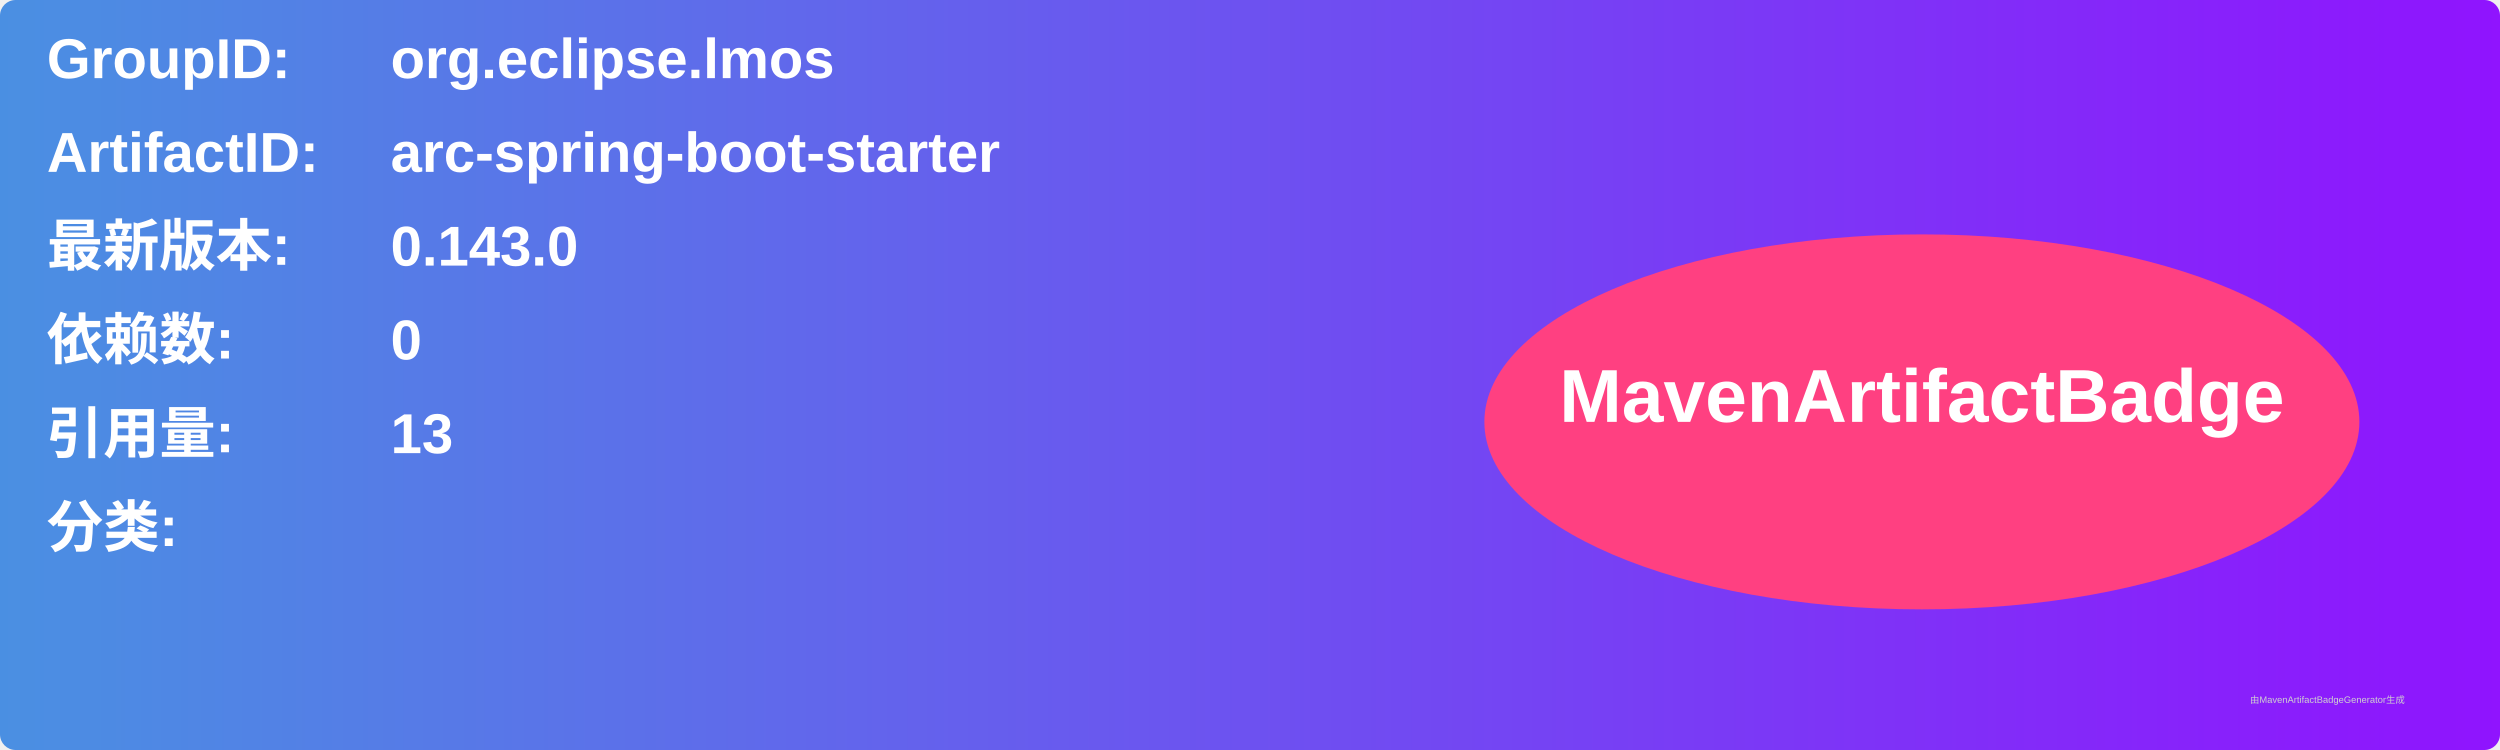
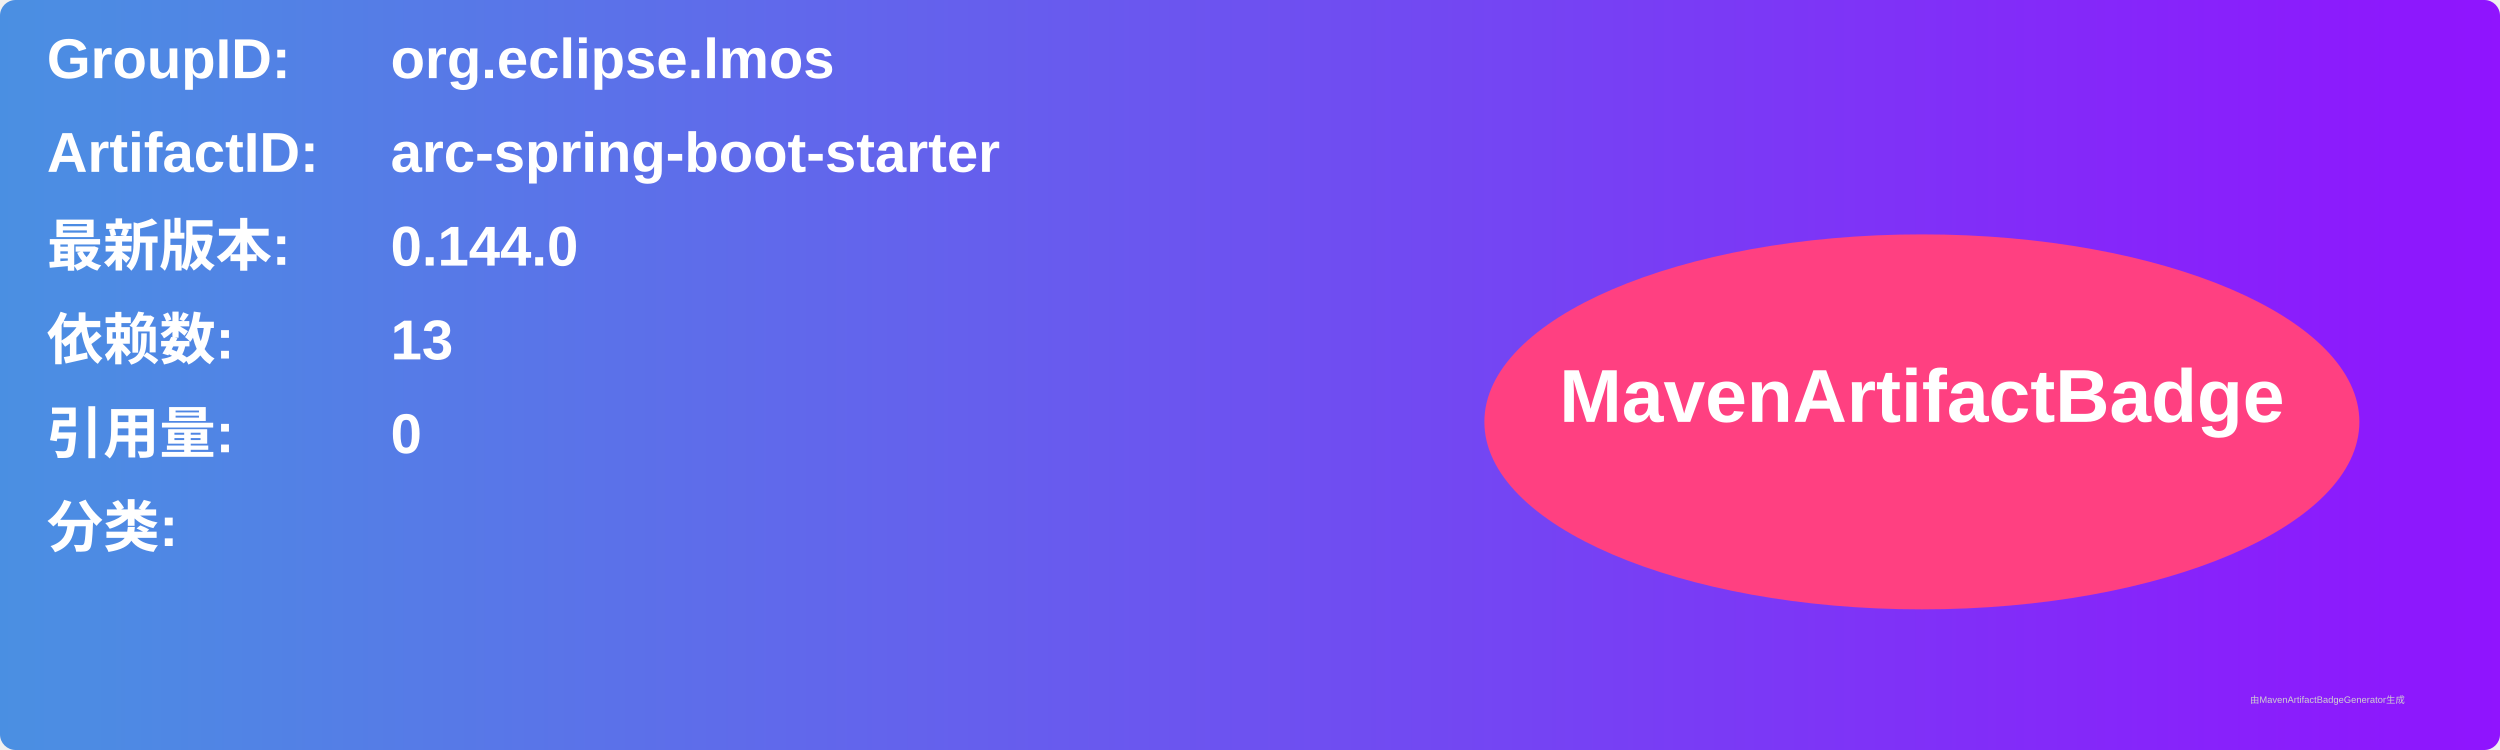
<svg xmlns="http://www.w3.org/2000/svg" width="800" height="240" viewBox="0 0 800 240">
  <linearGradient id="grad" x1="0%" y1="0%" x2="100%" y2="0%">
    <stop offset="0%" stop-color="#4a90e2" />
    <stop offset="100%" stop-color="#9013fe" />
  </linearGradient>
  <rect width="100%" height="100%" rx="5" ry="5" fill="url(#grad)" />
  <g transform="translate(15, 15)">
    <text x="0" y="10" font-family="Arial" font-size="18" fill="white" font-weight="bold" width="260">GroupID:</text>
    <text x="110" y="10" font-family="Arial" font-size="18" fill="white" font-weight="bold" width="460">org.eclipse.lmos</text>
    <text x="0" y="40" font-family="Arial" font-size="18" fill="white" font-weight="bold" width="260">ArtifactID:</text>
    <text x="110" y="40" font-family="Arial" font-size="18" fill="white" font-weight="bold" width="460">arc-spring-boot-starter</text>
    <text x="0" y="70" font-family="Arial" font-size="18" fill="white" font-weight="bold">最新版本:</text>
    <text x="110" y="70" font-family="Arial" font-size="18" fill="white" font-weight="bold">
-       <tspan font-weight="bold">0.143.0</tspan>
+       <tspan font-weight="bold">0.144.0</tspan>
    </text>
    <text x="0" y="100" font-family="Arial" font-size="18" fill="white" font-weight="bold">依赖数: </text>
    <text x="110" y="100" font-family="Arial" font-size="18" fill="white">
-       <tspan font-weight="bold">0</tspan>
+       <tspan font-weight="bold">13</tspan>
    </text>
    <text x="0" y="130" font-family="Arial" font-size="18" fill="white" font-weight="bold">引用量: </text>
    <text x="110" y="130" font-family="Arial" font-size="18" fill="white">
-       <tspan font-weight="bold">13</tspan>
+       <tspan font-weight="bold">0</tspan>
    </text>
    <text x="0" y="160" font-family="Arial" font-size="18" fill="white" font-weight="bold">分类:</text>
    <text x="10" y="190" font-family="Arial" font-size="10" fill="white">
      <tspan font-weight="bold" />
    </text>
    <ellipse cx="600" cy="120" rx="140" ry="60" fill="#ff4081" />
    <text x="600" y="120" text-anchor="middle" font-family="Arial" font-size="24" fill="white" font-weight="bold">MavenArtifactBadge</text>
  </g>
  <text x="720" y="225" font-family="Arial" font-size="3" fill="#d0d0d0">由MavenArtifactBadgeGenerator生成</text>
</svg>
